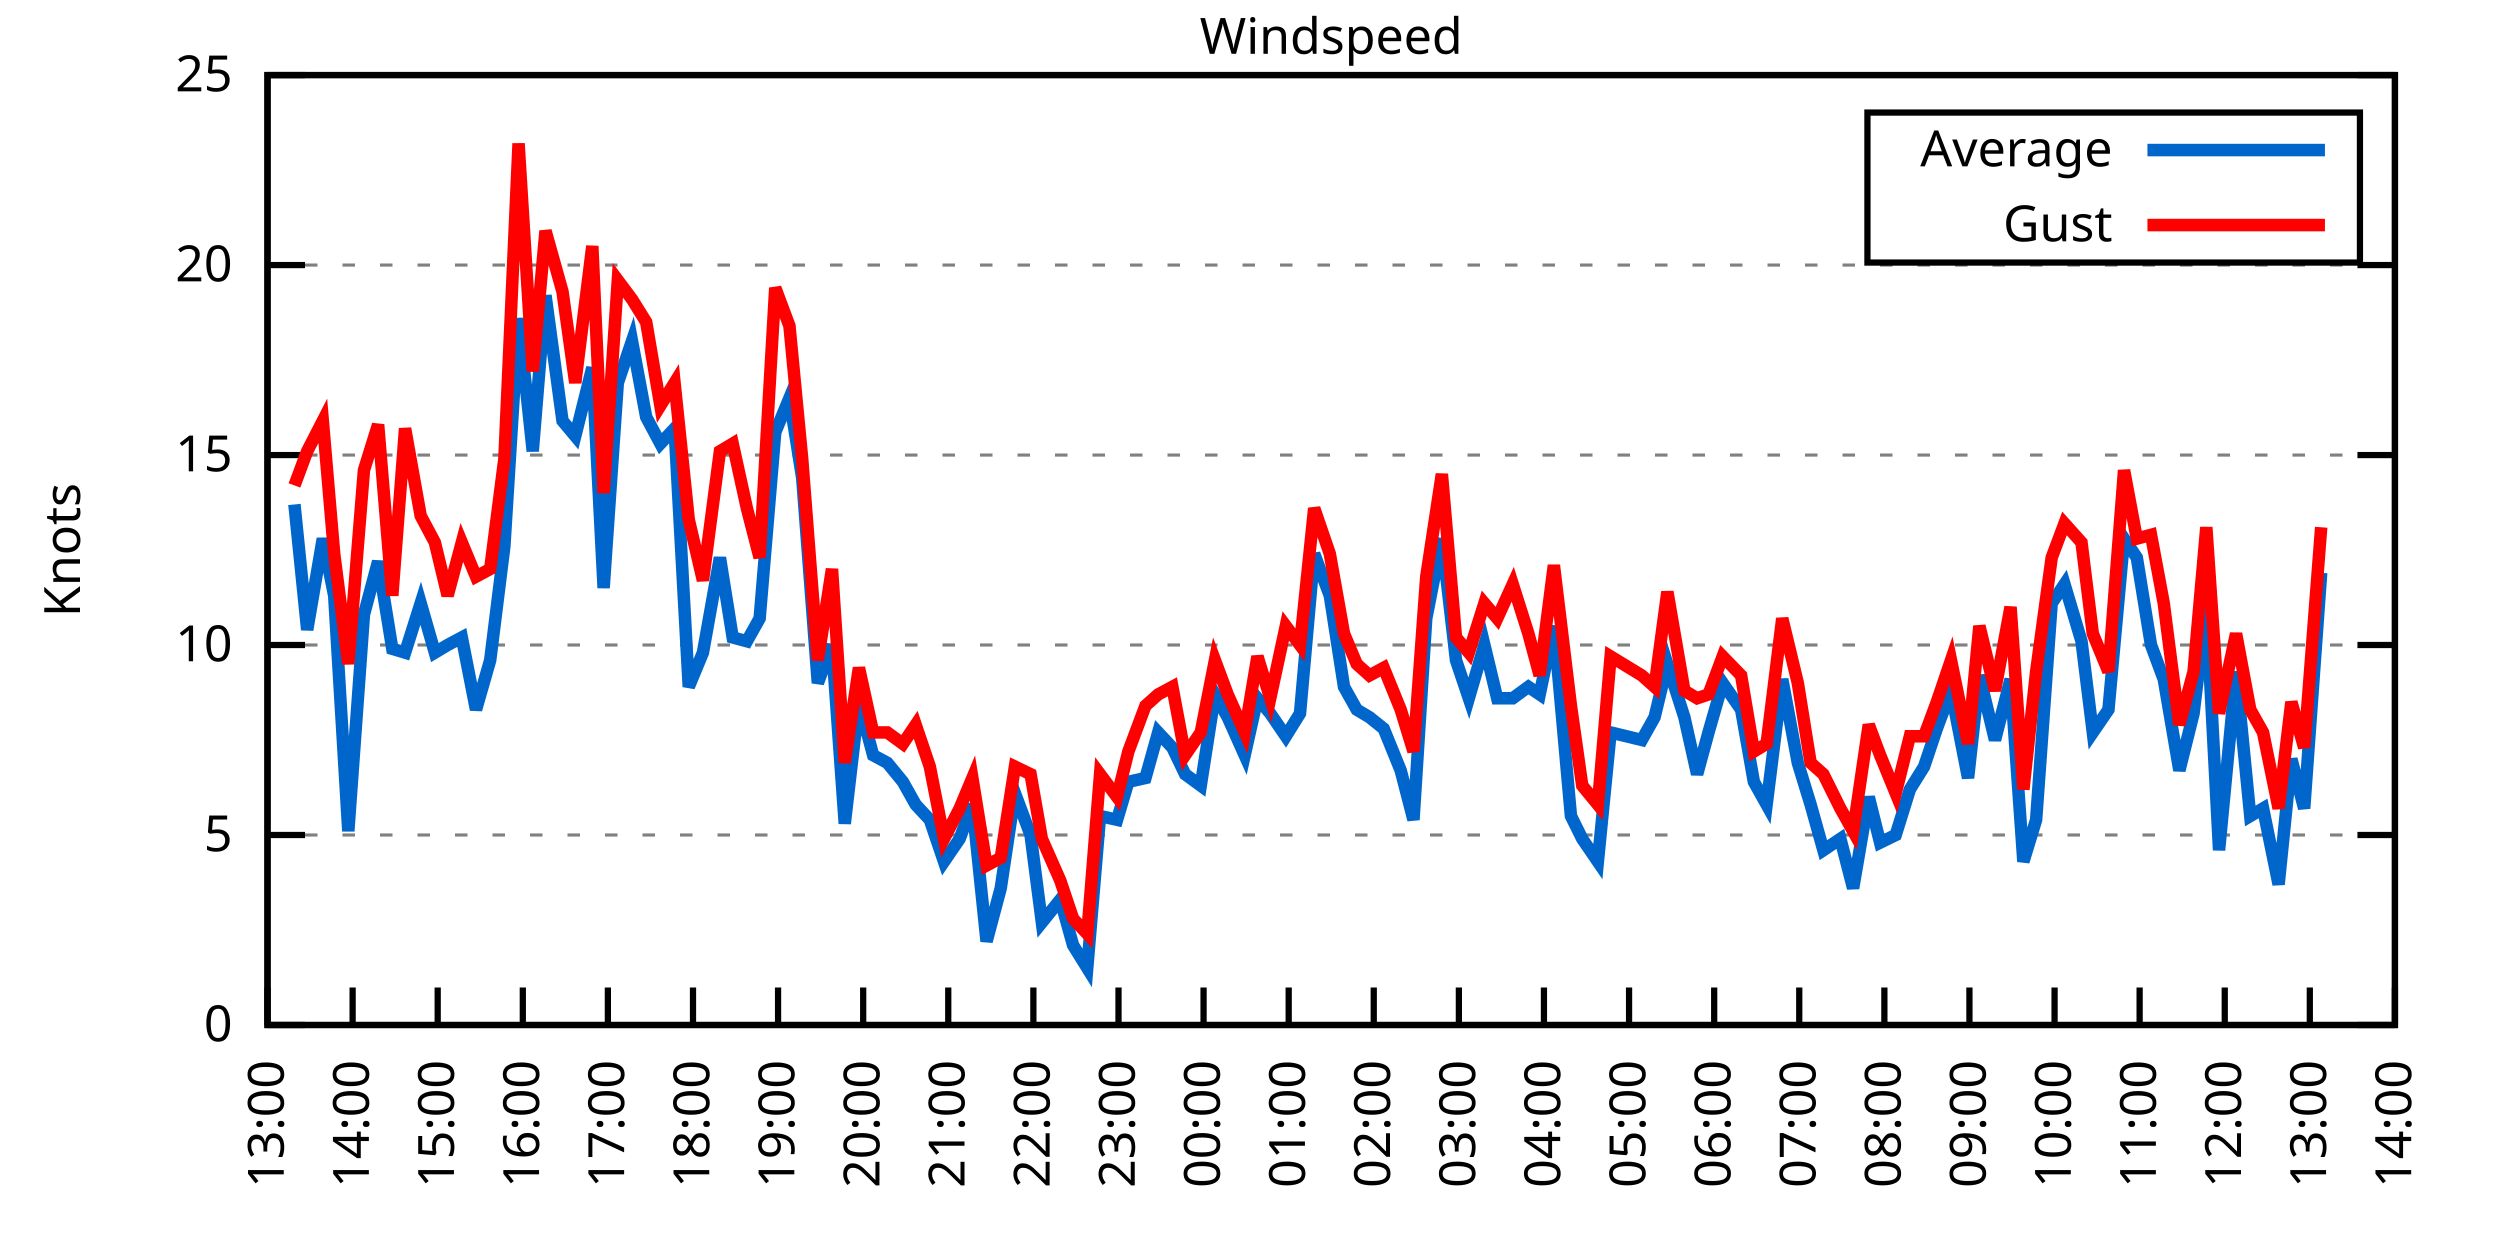
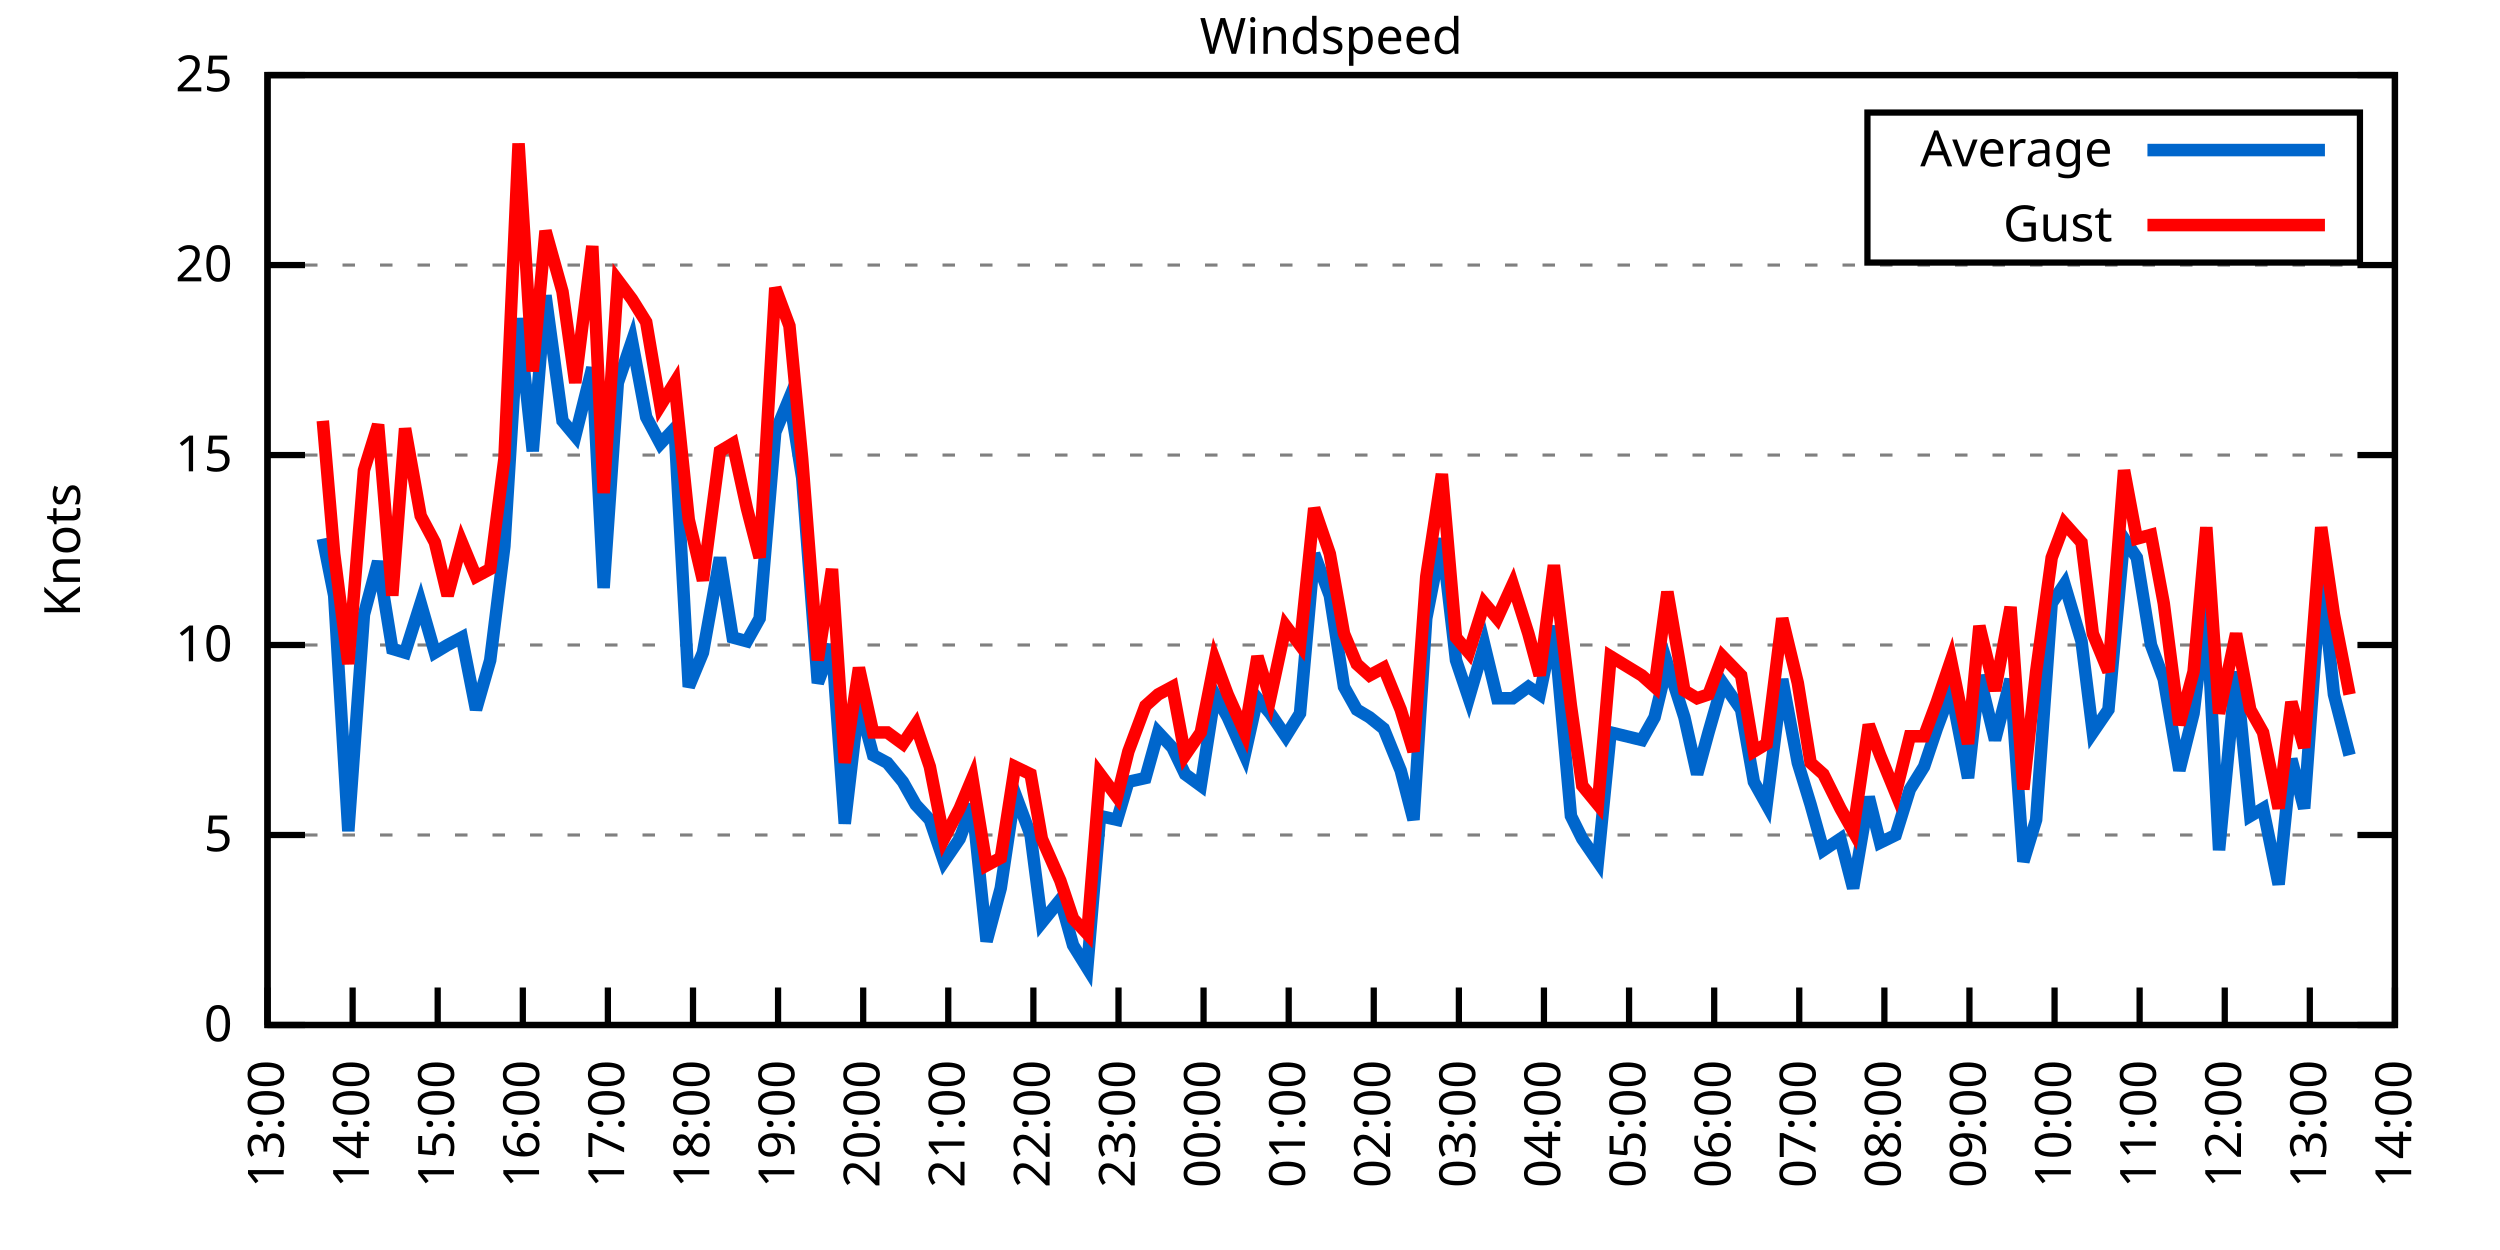
<svg xmlns="http://www.w3.org/2000/svg" xmlns:xlink="http://www.w3.org/1999/xlink" width="400" height="200" viewBox="0 0 400 200">
  <g id="gnuplot_canvas">
    <rect x="0" y="0" width="400" height="200" fill="none" />
    <defs>
      <circle id="gpDot" r="0.5" stroke-width="0.5" stroke="currentColor" />
      <path id="gpPt0" stroke-width="0.333" stroke="currentColor" d="M-1,0 h2 M0,-1 v2" />
      <path id="gpPt1" stroke-width="0.333" stroke="currentColor" d="M-1,-1 L1,1 M1,-1 L-1,1" />
      <path id="gpPt2" stroke-width="0.333" stroke="currentColor" d="M-1,0 L1,0 M0,-1 L0,1 M-1,-1 L1,1 M-1,1 L1,-1" />
      <rect id="gpPt3" stroke-width="0.333" stroke="currentColor" x="-1" y="-1" width="2" height="2" />
      <rect id="gpPt4" stroke-width="0.333" stroke="currentColor" fill="currentColor" x="-1" y="-1" width="2" height="2" />
      <circle id="gpPt5" stroke-width="0.333" stroke="currentColor" cx="0" cy="0" r="1" />
      <use xlink:href="#gpPt5" id="gpPt6" fill="currentColor" stroke="none" />
      <path id="gpPt7" stroke-width="0.333" stroke="currentColor" d="M0,-1.33 L-1.33,0.67 L1.33,0.67 z" />
      <use xlink:href="#gpPt7" id="gpPt8" fill="currentColor" stroke="none" />
      <use xlink:href="#gpPt7" id="gpPt9" stroke="currentColor" transform="rotate(180)" />
      <use xlink:href="#gpPt9" id="gpPt10" fill="currentColor" stroke="none" />
      <use xlink:href="#gpPt3" id="gpPt11" stroke="currentColor" transform="rotate(45)" />
      <use xlink:href="#gpPt11" id="gpPt12" fill="currentColor" stroke="none" />
      <path id="gpPt13" stroke-width="0.333" stroke="currentColor" d="M0,1.330 L1.265,0.411 L0.782,-1.067 L-0.782,-1.076 L-1.265,0.411 z" />
      <use xlink:href="#gpPt13" id="gpPt14" fill="currentColor" stroke="none" />
      <filter id="textbox" filterUnits="objectBoundingBox" x="0" y="0" height="1" width="1">
        <feFlood flood-color="white" flood-opacity="1" result="bgnd" />
        <feComposite in="SourceGraphic" in2="bgnd" operator="atop" />
      </filter>
      <filter id="greybox" filterUnits="objectBoundingBox" x="0" y="0" height="1" width="1">
        <feFlood flood-color="lightgrey" flood-opacity="1" result="grey" />
        <feComposite in="SourceGraphic" in2="grey" operator="atop" />
      </filter>
    </defs>
    <g fill="none" color="white" stroke="currentColor" stroke-width="1.00" stroke-linecap="butt" stroke-linejoin="miter">
</g>
    <g fill="none" color="black" stroke="currentColor" stroke-width="1.00" stroke-linecap="butt" stroke-linejoin="miter">
      <g stroke="none" shape-rendering="crispEdges">
        <polygon fill="rgb(255, 255, 255)" points="42.80,164.00 383.18,164.00 383.18,12.02 42.80,12.02 " />
      </g>
    </g>
    <g fill="none" color="black" stroke="currentColor" stroke-width="1.00" stroke-linecap="butt" stroke-linejoin="miter">
</g>
    <g fill="none" color="black" stroke="black" stroke-width="0.50" stroke-linecap="butt" stroke-linejoin="miter">
</g>
    <g fill="none" color="gray" stroke="currentColor" stroke-width="0.50" stroke-linecap="butt" stroke-linejoin="miter">
      <path stroke="gray" stroke-dasharray="2,4" class="gridline" d="M42.80,164.00 L383.19,164.00  " />
    </g>
    <g fill="none" color="gray" stroke="gray" stroke-width="1.00" stroke-linecap="butt" stroke-linejoin="miter">
</g>
    <g fill="none" color="black" stroke="currentColor" stroke-width="1.00" stroke-linecap="butt" stroke-linejoin="miter">
      <path stroke="black" d="M42.80,164.00 L48.80,164.00 M383.19,164.00 L377.19,164.00  " />
      <g transform="translate(37.20,166.60)" stroke="none" fill="black" font-family="Sans" font-size="8.00" text-anchor="end">
        <text>
          <tspan font-family="Sans"> 0</tspan>
        </text>
      </g>
    </g>
    <g fill="none" color="black" stroke="currentColor" stroke-width="1.00" stroke-linecap="butt" stroke-linejoin="miter">
</g>
    <g fill="none" color="black" stroke="black" stroke-width="0.50" stroke-linecap="butt" stroke-linejoin="miter">
</g>
    <g fill="none" color="gray" stroke="currentColor" stroke-width="0.50" stroke-linecap="butt" stroke-linejoin="miter">
      <path stroke="gray" stroke-dasharray="2,4" class="gridline" d="M42.80,133.60 L383.19,133.60  " />
    </g>
    <g fill="none" color="gray" stroke="gray" stroke-width="1.00" stroke-linecap="butt" stroke-linejoin="miter">
</g>
    <g fill="none" color="black" stroke="currentColor" stroke-width="1.00" stroke-linecap="butt" stroke-linejoin="miter">
      <path stroke="black" d="M42.80,133.60 L48.80,133.60 M383.19,133.60 L377.19,133.60  " />
      <g transform="translate(37.20,136.20)" stroke="none" fill="black" font-family="Sans" font-size="8.00" text-anchor="end">
        <text>
          <tspan font-family="Sans"> 5</tspan>
        </text>
      </g>
    </g>
    <g fill="none" color="black" stroke="currentColor" stroke-width="1.00" stroke-linecap="butt" stroke-linejoin="miter">
</g>
    <g fill="none" color="black" stroke="black" stroke-width="0.50" stroke-linecap="butt" stroke-linejoin="miter">
</g>
    <g fill="none" color="gray" stroke="currentColor" stroke-width="0.50" stroke-linecap="butt" stroke-linejoin="miter">
      <path stroke="gray" stroke-dasharray="2,4" class="gridline" d="M42.80,103.20 L383.19,103.20  " />
    </g>
    <g fill="none" color="gray" stroke="gray" stroke-width="1.00" stroke-linecap="butt" stroke-linejoin="miter">
</g>
    <g fill="none" color="black" stroke="currentColor" stroke-width="1.00" stroke-linecap="butt" stroke-linejoin="miter">
      <path stroke="black" d="M42.80,103.20 L48.80,103.20 M383.19,103.20 L377.19,103.20  " />
      <g transform="translate(37.20,105.80)" stroke="none" fill="black" font-family="Sans" font-size="8.00" text-anchor="end">
        <text>
          <tspan font-family="Sans"> 10</tspan>
        </text>
      </g>
    </g>
    <g fill="none" color="black" stroke="currentColor" stroke-width="1.00" stroke-linecap="butt" stroke-linejoin="miter">
</g>
    <g fill="none" color="black" stroke="black" stroke-width="0.50" stroke-linecap="butt" stroke-linejoin="miter">
</g>
    <g fill="none" color="gray" stroke="currentColor" stroke-width="0.50" stroke-linecap="butt" stroke-linejoin="miter">
      <path stroke="gray" stroke-dasharray="2,4" class="gridline" d="M42.80,72.81 L383.19,72.81  " />
    </g>
    <g fill="none" color="gray" stroke="gray" stroke-width="1.00" stroke-linecap="butt" stroke-linejoin="miter">
</g>
    <g fill="none" color="black" stroke="currentColor" stroke-width="1.00" stroke-linecap="butt" stroke-linejoin="miter">
      <path stroke="black" d="M42.80,72.81 L48.80,72.81 M383.19,72.81 L377.19,72.81  " />
      <g transform="translate(37.20,75.41)" stroke="none" fill="black" font-family="Sans" font-size="8.00" text-anchor="end">
        <text>
          <tspan font-family="Sans"> 15</tspan>
        </text>
      </g>
    </g>
    <g fill="none" color="black" stroke="currentColor" stroke-width="1.00" stroke-linecap="butt" stroke-linejoin="miter">
</g>
    <g fill="none" color="black" stroke="black" stroke-width="0.50" stroke-linecap="butt" stroke-linejoin="miter">
</g>
    <g fill="none" color="gray" stroke="currentColor" stroke-width="0.50" stroke-linecap="butt" stroke-linejoin="miter">
      <path stroke="gray" stroke-dasharray="2,4" class="gridline" d="M42.80,42.41 L383.19,42.41  " />
    </g>
    <g fill="none" color="gray" stroke="gray" stroke-width="1.00" stroke-linecap="butt" stroke-linejoin="miter">
</g>
    <g fill="none" color="black" stroke="currentColor" stroke-width="1.00" stroke-linecap="butt" stroke-linejoin="miter">
      <path stroke="black" d="M42.80,42.41 L48.80,42.41 M383.19,42.41 L377.19,42.41  " />
      <g transform="translate(37.20,45.01)" stroke="none" fill="black" font-family="Sans" font-size="8.00" text-anchor="end">
        <text>
          <tspan font-family="Sans"> 20</tspan>
        </text>
      </g>
    </g>
    <g fill="none" color="black" stroke="currentColor" stroke-width="1.00" stroke-linecap="butt" stroke-linejoin="miter">
</g>
    <g fill="none" color="black" stroke="black" stroke-width="0.50" stroke-linecap="butt" stroke-linejoin="miter">
</g>
    <g fill="none" color="gray" stroke="currentColor" stroke-width="0.50" stroke-linecap="butt" stroke-linejoin="miter">
      <path stroke="gray" stroke-dasharray="2,4" class="gridline" d="M42.80,12.01 L383.19,12.01  " />
    </g>
    <g fill="none" color="gray" stroke="gray" stroke-width="1.00" stroke-linecap="butt" stroke-linejoin="miter">
</g>
    <g fill="none" color="black" stroke="currentColor" stroke-width="1.00" stroke-linecap="butt" stroke-linejoin="miter">
      <path stroke="black" d="M42.80,12.01 L48.80,12.01 M383.19,12.01 L377.19,12.01  " />
      <g transform="translate(37.20,14.61)" stroke="none" fill="black" font-family="Sans" font-size="8.00" text-anchor="end">
        <text>
          <tspan font-family="Sans"> 25</tspan>
        </text>
      </g>
    </g>
    <g fill="none" color="black" stroke="currentColor" stroke-width="1.00" stroke-linecap="butt" stroke-linejoin="miter">
      <path stroke="black" d="M42.80,164.00 L42.80,158.00  " />
      <g transform="translate(45.40,169.60) rotate(270.00)" stroke="none" fill="black" font-family="Sans" font-size="8.00" text-anchor="end">
        <text>
          <tspan font-family="Sans">13:00</tspan>
        </text>
      </g>
    </g>
    <g fill="none" color="black" stroke="currentColor" stroke-width="1.00" stroke-linecap="butt" stroke-linejoin="miter">
      <path stroke="black" d="M56.42,164.00 L56.42,158.00  " />
      <g transform="translate(59.02,169.60) rotate(270.00)" stroke="none" fill="black" font-family="Sans" font-size="8.00" text-anchor="end">
        <text>
          <tspan font-family="Sans">14:00</tspan>
        </text>
      </g>
    </g>
    <g fill="none" color="black" stroke="currentColor" stroke-width="1.00" stroke-linecap="butt" stroke-linejoin="miter">
      <path stroke="black" d="M70.03,164.00 L70.03,158.00  " />
      <g transform="translate(72.63,169.60) rotate(270.00)" stroke="none" fill="black" font-family="Sans" font-size="8.00" text-anchor="end">
        <text>
          <tspan font-family="Sans">15:00</tspan>
        </text>
      </g>
    </g>
    <g fill="none" color="black" stroke="currentColor" stroke-width="1.00" stroke-linecap="butt" stroke-linejoin="miter">
      <path stroke="black" d="M83.65,164.00 L83.65,158.00  " />
      <g transform="translate(86.25,169.60) rotate(270.00)" stroke="none" fill="black" font-family="Sans" font-size="8.00" text-anchor="end">
        <text>
          <tspan font-family="Sans">16:00</tspan>
        </text>
      </g>
    </g>
    <g fill="none" color="black" stroke="currentColor" stroke-width="1.00" stroke-linecap="butt" stroke-linejoin="miter">
      <path stroke="black" d="M97.26,164.00 L97.26,158.00  " />
      <g transform="translate(99.86,169.60) rotate(270.00)" stroke="none" fill="black" font-family="Sans" font-size="8.00" text-anchor="end">
        <text>
          <tspan font-family="Sans">17:00</tspan>
        </text>
      </g>
    </g>
    <g fill="none" color="black" stroke="currentColor" stroke-width="1.00" stroke-linecap="butt" stroke-linejoin="miter">
      <path stroke="black" d="M110.88,164.00 L110.88,158.00  " />
      <g transform="translate(113.48,169.60) rotate(270.00)" stroke="none" fill="black" font-family="Sans" font-size="8.00" text-anchor="end">
        <text>
          <tspan font-family="Sans">18:00</tspan>
        </text>
      </g>
    </g>
    <g fill="none" color="black" stroke="currentColor" stroke-width="1.00" stroke-linecap="butt" stroke-linejoin="miter">
      <path stroke="black" d="M124.49,164.00 L124.49,158.00  " />
      <g transform="translate(127.09,169.60) rotate(270.00)" stroke="none" fill="black" font-family="Sans" font-size="8.00" text-anchor="end">
        <text>
          <tspan font-family="Sans">19:00</tspan>
        </text>
      </g>
    </g>
    <g fill="none" color="black" stroke="currentColor" stroke-width="1.00" stroke-linecap="butt" stroke-linejoin="miter">
      <path stroke="black" d="M138.11,164.00 L138.11,158.00  " />
      <g transform="translate(140.71,169.60) rotate(270.00)" stroke="none" fill="black" font-family="Sans" font-size="8.00" text-anchor="end">
        <text>
          <tspan font-family="Sans">20:00</tspan>
        </text>
      </g>
    </g>
    <g fill="none" color="black" stroke="currentColor" stroke-width="1.00" stroke-linecap="butt" stroke-linejoin="miter">
      <path stroke="black" d="M151.72,164.00 L151.72,158.00  " />
      <g transform="translate(154.32,169.60) rotate(270.00)" stroke="none" fill="black" font-family="Sans" font-size="8.00" text-anchor="end">
        <text>
          <tspan font-family="Sans">21:00</tspan>
        </text>
      </g>
    </g>
    <g fill="none" color="black" stroke="currentColor" stroke-width="1.00" stroke-linecap="butt" stroke-linejoin="miter">
      <path stroke="black" d="M165.34,164.00 L165.34,158.00  " />
      <g transform="translate(167.94,169.60) rotate(270.00)" stroke="none" fill="black" font-family="Sans" font-size="8.00" text-anchor="end">
        <text>
          <tspan font-family="Sans">22:00</tspan>
        </text>
      </g>
    </g>
    <g fill="none" color="black" stroke="currentColor" stroke-width="1.00" stroke-linecap="butt" stroke-linejoin="miter">
      <path stroke="black" d="M178.96,164.00 L178.96,158.00  " />
      <g transform="translate(181.56,169.60) rotate(270.00)" stroke="none" fill="black" font-family="Sans" font-size="8.00" text-anchor="end">
        <text>
          <tspan font-family="Sans">23:00</tspan>
        </text>
      </g>
    </g>
    <g fill="none" color="black" stroke="currentColor" stroke-width="1.00" stroke-linecap="butt" stroke-linejoin="miter">
      <path stroke="black" d="M192.57,164.00 L192.57,158.00  " />
      <g transform="translate(195.17,169.60) rotate(270.00)" stroke="none" fill="black" font-family="Sans" font-size="8.00" text-anchor="end">
        <text>
          <tspan font-family="Sans">00:00</tspan>
        </text>
      </g>
    </g>
    <g fill="none" color="black" stroke="currentColor" stroke-width="1.00" stroke-linecap="butt" stroke-linejoin="miter">
      <path stroke="black" d="M206.19,164.00 L206.19,158.00  " />
      <g transform="translate(208.79,169.60) rotate(270.00)" stroke="none" fill="black" font-family="Sans" font-size="8.00" text-anchor="end">
        <text>
          <tspan font-family="Sans">01:00</tspan>
        </text>
      </g>
    </g>
    <g fill="none" color="black" stroke="currentColor" stroke-width="1.00" stroke-linecap="butt" stroke-linejoin="miter">
      <path stroke="black" d="M219.80,164.00 L219.80,158.00  " />
      <g transform="translate(222.40,169.60) rotate(270.00)" stroke="none" fill="black" font-family="Sans" font-size="8.00" text-anchor="end">
        <text>
          <tspan font-family="Sans">02:00</tspan>
        </text>
      </g>
    </g>
    <g fill="none" color="black" stroke="currentColor" stroke-width="1.00" stroke-linecap="butt" stroke-linejoin="miter">
      <path stroke="black" d="M233.42,164.00 L233.42,158.00  " />
      <g transform="translate(236.02,169.60) rotate(270.00)" stroke="none" fill="black" font-family="Sans" font-size="8.00" text-anchor="end">
        <text>
          <tspan font-family="Sans">03:00</tspan>
        </text>
      </g>
    </g>
    <g fill="none" color="black" stroke="currentColor" stroke-width="1.00" stroke-linecap="butt" stroke-linejoin="miter">
      <path stroke="black" d="M247.03,164.00 L247.03,158.00  " />
      <g transform="translate(249.63,169.60) rotate(270.00)" stroke="none" fill="black" font-family="Sans" font-size="8.00" text-anchor="end">
        <text>
          <tspan font-family="Sans">04:00</tspan>
        </text>
      </g>
    </g>
    <g fill="none" color="black" stroke="currentColor" stroke-width="1.00" stroke-linecap="butt" stroke-linejoin="miter">
      <path stroke="black" d="M260.65,164.00 L260.65,158.00  " />
      <g transform="translate(263.25,169.60) rotate(270.00)" stroke="none" fill="black" font-family="Sans" font-size="8.00" text-anchor="end">
        <text>
          <tspan font-family="Sans">05:00</tspan>
        </text>
      </g>
    </g>
    <g fill="none" color="black" stroke="currentColor" stroke-width="1.00" stroke-linecap="butt" stroke-linejoin="miter">
      <path stroke="black" d="M274.27,164.00 L274.27,158.00  " />
      <g transform="translate(276.87,169.60) rotate(270.00)" stroke="none" fill="black" font-family="Sans" font-size="8.00" text-anchor="end">
        <text>
          <tspan font-family="Sans">06:00</tspan>
        </text>
      </g>
    </g>
    <g fill="none" color="black" stroke="currentColor" stroke-width="1.00" stroke-linecap="butt" stroke-linejoin="miter">
      <path stroke="black" d="M287.88,164.00 L287.88,158.00  " />
      <g transform="translate(290.48,169.60) rotate(270.00)" stroke="none" fill="black" font-family="Sans" font-size="8.00" text-anchor="end">
        <text>
          <tspan font-family="Sans">07:00</tspan>
        </text>
      </g>
    </g>
    <g fill="none" color="black" stroke="currentColor" stroke-width="1.00" stroke-linecap="butt" stroke-linejoin="miter">
      <path stroke="black" d="M301.50,164.00 L301.50,158.00  " />
      <g transform="translate(304.10,169.60) rotate(270.00)" stroke="none" fill="black" font-family="Sans" font-size="8.00" text-anchor="end">
        <text>
          <tspan font-family="Sans">08:00</tspan>
        </text>
      </g>
    </g>
    <g fill="none" color="black" stroke="currentColor" stroke-width="1.00" stroke-linecap="butt" stroke-linejoin="miter">
      <path stroke="black" d="M315.11,164.00 L315.11,158.00  " />
      <g transform="translate(317.71,169.60) rotate(270.00)" stroke="none" fill="black" font-family="Sans" font-size="8.00" text-anchor="end">
        <text>
          <tspan font-family="Sans">09:00</tspan>
        </text>
      </g>
    </g>
    <g fill="none" color="black" stroke="currentColor" stroke-width="1.00" stroke-linecap="butt" stroke-linejoin="miter">
      <path stroke="black" d="M328.73,164.00 L328.73,158.00  " />
      <g transform="translate(331.33,169.60) rotate(270.00)" stroke="none" fill="black" font-family="Sans" font-size="8.00" text-anchor="end">
        <text>
          <tspan font-family="Sans">10:00</tspan>
        </text>
      </g>
    </g>
    <g fill="none" color="black" stroke="currentColor" stroke-width="1.00" stroke-linecap="butt" stroke-linejoin="miter">
      <path stroke="black" d="M342.34,164.00 L342.34,158.00  " />
      <g transform="translate(344.94,169.60) rotate(270.00)" stroke="none" fill="black" font-family="Sans" font-size="8.00" text-anchor="end">
        <text>
          <tspan font-family="Sans">11:00</tspan>
        </text>
      </g>
    </g>
    <g fill="none" color="black" stroke="currentColor" stroke-width="1.00" stroke-linecap="butt" stroke-linejoin="miter">
      <path stroke="black" d="M355.96,164.00 L355.96,158.00  " />
      <g transform="translate(358.56,169.60) rotate(270.00)" stroke="none" fill="black" font-family="Sans" font-size="8.00" text-anchor="end">
        <text>
          <tspan font-family="Sans">12:00</tspan>
        </text>
      </g>
    </g>
    <g fill="none" color="black" stroke="currentColor" stroke-width="1.00" stroke-linecap="butt" stroke-linejoin="miter">
      <path stroke="black" d="M369.57,164.00 L369.57,158.00  " />
      <g transform="translate(372.17,169.60) rotate(270.00)" stroke="none" fill="black" font-family="Sans" font-size="8.00" text-anchor="end">
        <text>
          <tspan font-family="Sans">13:00</tspan>
        </text>
      </g>
    </g>
    <g fill="none" color="black" stroke="currentColor" stroke-width="1.00" stroke-linecap="butt" stroke-linejoin="miter">
      <path stroke="black" d="M383.19,164.00 L383.19,158.00  " />
      <g transform="translate(385.79,169.60) rotate(270.00)" stroke="none" fill="black" font-family="Sans" font-size="8.00" text-anchor="end">
        <text>
          <tspan font-family="Sans">14:00</tspan>
        </text>
      </g>
    </g>
    <g fill="none" color="black" stroke="currentColor" stroke-width="1.00" stroke-linecap="butt" stroke-linejoin="miter">
</g>
    <g fill="none" color="black" stroke="currentColor" stroke-width="1.00" stroke-linecap="butt" stroke-linejoin="miter">
      <path stroke="black" d="M42.80,12.01 L42.80,164.00 L383.19,164.00 L383.19,12.01 L42.80,12.01 Z  " />
    </g>
    <g fill="none" color="black" stroke="currentColor" stroke-width="1.00" stroke-linecap="butt" stroke-linejoin="miter">
</g>
    <g fill="none" color="black" stroke="currentColor" stroke-width="1.00" stroke-linecap="butt" stroke-linejoin="miter">
      <path stroke="black" d="M298.79,42.01 L298.79,18.01 L377.59,18.01 L377.59,42.01 L298.79,42.01 Z  " />
    </g>
    <g id="Windspeed_plot_1">
      <g fill="none" color="white" stroke="black" stroke-width="2.00" stroke-linecap="butt" stroke-linejoin="miter">
</g>
      <g fill="none" color="black" stroke="currentColor" stroke-width="2.00" stroke-linecap="butt" stroke-linejoin="miter">
        <g transform="translate(337.99,26.61)" stroke="none" fill="black" font-family="Sans" font-size="8.00" text-anchor="end">
          <text>
            <tspan font-family="Sans">Average</tspan>
          </text>
        </g>
      </g>
      <g fill="none" color="black" stroke="currentColor" stroke-width="2.00" stroke-linecap="butt" stroke-linejoin="miter">
-         <path stroke="rgb(  0, 102, 204)" d="M343.59,24.01 L371.99,24.01 M47.11,80.71 L49.15,100.77 L51.65,86.18 L53.47,95.30 L55.73,132.99 L58.23,98.34   L60.50,89.83 L62.77,103.81 L64.81,104.42 L67.31,96.52 L69.58,104.42 L71.62,103.20 L73.89,101.99 L76.16,113.54   L78.43,105.64 L80.70,87.40 L82.97,50.92 L85.24,72.20 L87.28,47.27 L90.00,67.33 L92.04,69.77 L94.77,58.82   L96.58,94.08 L98.85,61.25 L101.12,54.57 L103.39,66.73 L105.66,70.98 L107.93,68.55 L110.20,109.89 L112.47,104.42   L115.19,89.22 L117.23,101.99 L119.50,102.60 L121.54,98.95 L124.04,69.16 L126.31,63.69 L128.35,76.45 L130.85,109.28   L133.12,103.20 L135.16,131.78 L137.43,112.32 L139.70,120.83 L141.97,122.05 L144.46,125.09 L146.51,128.74 L148.77,131.17   L151.04,137.86 L153.54,134.21 L155.58,128.74 L157.85,150.62 L160.12,142.11 L162.39,126.91 L164.89,133.60 L166.70,147.59   L169.65,143.94 L171.69,151.23 L173.96,154.88 L176.01,130.56 L178.73,131.17 L180.54,125.09 L183.27,124.48 L185.31,117.19   L187.58,119.62 L189.62,123.87 L192.12,125.70 L194.39,111.11 L196.43,114.76 L199.15,120.83 L201.19,111.72 L203.24,114.15   L205.73,117.80 L208.00,114.15 L210.27,88.61 L212.77,95.30 L215.04,109.89 L217.08,113.54 L219.12,114.76 L221.39,116.58   L224.11,123.27 L226.16,131.17 L228.20,98.95 L230.70,86.18 L232.96,105.64 L235.01,111.72 L237.50,103.20 L239.55,111.72   L242.04,111.72 L244.54,109.89 L246.35,111.11 L248.62,100.16 L251.35,130.56 L253.16,134.21 L255.66,137.86 L257.70,117.19   L262.69,118.40 L264.73,114.76 L266.78,106.24 L269.50,114.76 L271.54,123.87 L273.36,117.19 L275.63,109.28 L278.58,113.54   L280.62,125.09 L282.66,128.74 L285.16,108.68 L287.65,122.05 L289.70,128.74 L291.74,136.03 L294.46,134.21 L296.50,142.11   L299.00,127.52 L300.82,134.82 L303.31,133.60 L305.58,126.31 L307.85,122.66 L309.89,116.58 L312.16,110.50 L314.89,124.48   L316.70,108.07 L319.20,118.40 L321.69,108.68 L323.74,137.86 L325.78,131.17 L328.27,96.52 L330.32,93.48 L333.04,102.60   L334.85,117.19 L337.35,113.54 L339.85,86.18 L341.89,89.22 L344.16,103.20 L346.20,108.68 L348.70,123.27 L350.97,114.15   L353.01,97.12 L355.05,136.03 L357.77,107.46 L360.04,130.56 L362.09,129.35 L364.58,141.51 L366.62,121.44 L368.67,129.35   L371.39,91.65  " />
+         <path stroke="rgb(  0, 102, 204)" d="M343.59,24.01 L371.99,24.01 M51.65,86.18 L53.47,95.30 L55.73,132.99 L58.23,98.34 L60.50,89.83 L62.77,103.81   L64.81,104.42 L67.31,96.52 L69.58,104.42 L71.62,103.20 L73.89,101.99 L76.16,113.54 L78.43,105.64 L80.70,87.40   L82.97,50.92 L85.24,72.20 L87.28,47.27 L90.00,67.33 L92.04,69.77 L94.77,58.82 L96.58,94.08 L98.85,61.25   L101.12,54.57 L103.39,66.73 L105.66,70.98 L107.93,68.55 L110.20,109.89 L112.47,104.42 L115.19,89.22 L117.23,101.99   L119.50,102.60 L121.54,98.95 L124.04,69.16 L126.31,63.69 L128.35,76.45 L130.85,109.28 L133.12,103.20 L135.16,131.78   L137.43,112.32 L139.70,120.83 L141.97,122.05 L144.46,125.09 L146.51,128.74 L148.77,131.17 L151.04,137.86 L153.54,134.21   L155.58,128.74 L157.85,150.62 L160.12,142.11 L162.39,126.91 L164.89,133.60 L166.70,147.59 L169.65,143.94 L171.69,151.23   L173.96,154.88 L176.01,130.56 L178.73,131.17 L180.54,125.09 L183.27,124.48 L185.31,117.19 L187.58,119.62 L189.62,123.87   L192.12,125.70 L194.39,111.11 L196.43,114.76 L199.15,120.83 L201.19,111.72 L203.24,114.15 L205.73,117.80 L208.00,114.15   L210.27,88.61 L212.77,95.30 L215.04,109.89 L217.08,113.54 L219.12,114.76 L221.39,116.58 L224.11,123.27 L226.16,131.17   L228.20,98.95 L230.70,86.18 L232.96,105.64 L235.01,111.72 L237.50,103.20 L239.55,111.72 L242.04,111.72 L244.54,109.89   L246.35,111.11 L248.62,100.16 L251.35,130.56 L253.16,134.21 L255.66,137.86 L257.70,117.19 L262.69,118.40 L264.73,114.76   L266.78,106.24 L269.50,114.76 L271.54,123.87 L273.36,117.19 L275.63,109.28 L278.58,113.54 L280.62,125.09 L282.66,128.74   L285.16,108.68 L287.65,122.05 L289.70,128.74 L291.74,136.03 L294.46,134.21 L296.50,142.11 L299.00,127.52 L300.82,134.82   L303.31,133.60 L305.58,126.31 L307.85,122.66 L309.89,116.58 L312.16,110.50 L314.89,124.48 L316.70,108.07 L319.20,118.40   L321.69,108.68 L323.74,137.86 L325.78,131.17 L328.27,96.52 L330.32,93.48 L333.04,102.60 L334.85,117.19 L337.35,113.54   L339.85,86.18 L341.89,89.22 L344.16,103.20 L346.20,108.68 L348.70,123.27 L350.97,114.15 L353.01,97.12 L355.05,136.03   L357.77,107.46 L360.04,130.56 L362.09,129.35 L364.58,141.51 L366.62,121.44 L368.67,129.35 L371.39,91.65 L373.43,111.11   L375.93,120.83  " />
      </g>
    </g>
    <g id="Windspeed_plot_2">
      <g fill="none" color="black" stroke="currentColor" stroke-width="2.00" stroke-linecap="butt" stroke-linejoin="miter">
        <g transform="translate(337.99,38.61)" stroke="none" fill="black" font-family="Sans" font-size="8.00" text-anchor="end">
          <text>
            <tspan font-family="Sans">Gust</tspan>
          </text>
        </g>
      </g>
      <g fill="none" color="black" stroke="currentColor" stroke-width="2.00" stroke-linecap="butt" stroke-linejoin="miter">
-         <path stroke="rgb(255,   0,   0)" d="M343.59,36.01 L371.99,36.01 M47.11,77.67 L49.15,72.20 L51.65,67.33 L53.47,88.61 L55.73,106.24 L58.23,75.24   L60.50,67.94 L62.77,95.30 L64.81,68.55 L67.31,82.53 L69.58,86.79 L71.62,95.30 L73.89,86.79 L76.16,92.26   L78.43,91.04 L80.70,73.41 L82.97,22.95 L85.24,59.43 L87.28,36.94 L90.00,46.66 L92.04,61.25 L94.77,39.37   L96.58,78.89 L98.85,44.84 L101.12,47.88 L103.39,51.53 L105.66,64.90 L107.93,61.25 L110.20,83.14 L112.47,92.87   L115.19,72.20 L117.23,70.98 L119.50,81.32 L121.54,89.22 L124.04,46.06 L126.31,52.14 L128.35,73.41 L130.85,105.64   L133.12,91.04 L135.16,122.05 L137.43,106.85 L139.70,117.19 L141.97,117.19 L144.46,119.01 L146.51,115.97 L148.77,122.66   L151.04,134.21 L153.54,129.35 L155.58,124.48 L157.85,138.47 L160.12,137.25 L162.39,122.66 L164.89,123.87 L166.70,134.21   L169.65,140.90 L171.69,146.98 L173.96,149.41 L176.01,123.87 L178.73,127.52 L180.54,120.23 L183.27,112.93 L185.31,111.11   L187.58,109.89 L189.62,120.83 L192.12,117.19 L194.39,105.64 L196.43,111.11 L199.15,117.19 L201.19,105.03 L203.24,111.72   L205.73,100.16 L208.00,103.20 L210.27,81.32 L212.77,88.61 L215.04,101.38 L217.08,106.24 L219.12,108.07 L221.39,106.85   L224.11,113.54 L226.16,120.23 L228.20,92.26 L230.70,75.85 L232.96,101.99 L235.01,104.42 L237.50,96.52 L239.55,98.95   L242.04,93.48 L244.54,101.38 L246.35,108.07 L248.62,90.44 L251.35,112.93 L253.16,125.70 L255.66,128.74 L257.70,105.03   L262.69,108.07 L264.73,109.89 L266.78,94.69 L269.50,110.50 L271.54,111.72 L273.36,111.11 L275.63,105.03 L278.58,108.07   L280.62,120.23 L282.66,119.01 L285.16,98.95 L287.65,109.28 L289.70,122.05 L291.74,123.87 L294.46,129.35 L296.50,132.99   L299.00,115.97 L300.82,120.83 L303.31,126.91 L305.58,117.80 L307.85,117.80 L309.89,112.32 L312.16,105.64 L314.89,119.01   L316.70,100.16 L319.20,110.50 L321.69,97.12 L323.74,126.31 L325.78,107.46 L328.27,89.22 L330.32,83.75 L333.04,86.79   L334.85,101.38 L337.35,107.46 L339.85,75.24 L341.89,86.18 L344.16,85.57 L346.20,96.52 L348.70,115.97 L350.97,107.46   L353.01,84.36 L355.05,114.15 L357.77,101.38 L360.04,113.54 L362.09,117.19 L364.58,129.35 L366.62,112.32 L368.67,119.62   L371.39,84.36  " />
+         <path stroke="rgb(255,   0,   0)" d="M343.59,36.01 L371.99,36.01 M51.65,67.33 L53.47,88.61 L55.73,106.24 L58.23,75.24 L60.50,67.94 L62.77,95.30   L64.81,68.55 L67.31,82.53 L69.58,86.79 L71.62,95.30 L73.89,86.79 L76.16,92.26 L78.43,91.04 L80.70,73.41   L82.97,22.95 L85.24,59.43 L87.28,36.94 L90.00,46.66 L92.04,61.25 L94.77,39.37 L96.58,78.89 L98.85,44.84   L101.12,47.88 L103.39,51.53 L105.66,64.90 L107.93,61.25 L110.20,83.14 L112.47,92.87 L115.19,72.20 L117.23,70.98   L119.50,81.32 L121.54,89.22 L124.04,46.06 L126.31,52.14 L128.35,73.41 L130.85,105.64 L133.12,91.04 L135.16,122.05   L137.43,106.85 L139.70,117.19 L141.97,117.19 L144.46,119.01 L146.51,115.97 L148.77,122.66 L151.04,134.21 L153.54,129.35   L155.58,124.48 L157.85,138.47 L160.12,137.25 L162.39,122.66 L164.89,123.87 L166.70,134.21 L169.65,140.90 L171.69,146.98   L173.96,149.41 L176.01,123.87 L178.73,127.52 L180.54,120.23 L183.27,112.93 L185.31,111.11 L187.58,109.89 L189.62,120.83   L192.12,117.19 L194.39,105.64 L196.43,111.11 L199.15,117.19 L201.19,105.03 L203.24,111.72 L205.73,100.16 L208.00,103.20   L210.27,81.32 L212.77,88.61 L215.04,101.38 L217.08,106.24 L219.12,108.07 L221.39,106.85 L224.11,113.54 L226.16,120.23   L228.20,92.26 L230.70,75.85 L232.96,101.99 L235.01,104.42 L237.50,96.52 L239.55,98.95 L242.04,93.48 L244.54,101.38   L246.35,108.07 L248.62,90.44 L251.35,112.93 L253.16,125.70 L255.66,128.74 L257.70,105.03 L262.69,108.07 L264.73,109.89   L266.78,94.69 L269.50,110.50 L271.54,111.72 L273.36,111.11 L275.63,105.03 L278.58,108.07 L280.62,120.23 L282.66,119.01   L285.16,98.95 L287.65,109.28 L289.70,122.05 L291.74,123.87 L294.46,129.35 L296.50,132.99 L299.00,115.97 L300.82,120.83   L303.31,126.91 L305.58,117.80 L307.85,117.80 L309.89,112.32 L312.16,105.64 L314.89,119.01 L316.70,100.16 L319.20,110.50   L321.69,97.12 L323.74,126.31 L325.78,107.46 L328.27,89.22 L330.32,83.75 L333.04,86.79 L334.85,101.38 L337.35,107.46   L339.85,75.24 L341.89,86.18 L344.16,85.57 L346.20,96.52 L348.70,115.97 L350.97,107.46 L353.01,84.36 L355.05,114.15   L357.77,101.38 L360.04,113.54 L362.09,117.19 L364.58,129.35 L366.62,112.32 L368.67,119.62 L371.39,84.36 L373.43,98.34   L375.93,111.11  " />
      </g>
    </g>
    <g fill="none" color="black" stroke="currentColor" stroke-width="2.00" stroke-linecap="butt" stroke-linejoin="miter">
</g>
    <g fill="none" color="black" stroke="black" stroke-width="1.00" stroke-linecap="butt" stroke-linejoin="miter">
</g>
    <g fill="none" color="black" stroke="currentColor" stroke-width="1.00" stroke-linecap="butt" stroke-linejoin="miter">
      <path stroke="black" d="M42.80,12.01 L42.80,164.00 L383.19,164.00 L383.19,12.01 L42.80,12.01 Z  " />
      <g transform="translate(12.80,88.01) rotate(270.00)" stroke="none" fill="black" font-family="Sans" font-size="8.00" text-anchor="middle">
        <text>
          <tspan font-family="Sans">Knots</tspan>
        </text>
      </g>
    </g>
    <g fill="none" color="black" stroke="currentColor" stroke-width="1.00" stroke-linecap="butt" stroke-linejoin="miter">
</g>
    <g fill="none" color="black" stroke="currentColor" stroke-width="1.00" stroke-linecap="butt" stroke-linejoin="miter">
      <g transform="translate(212.99,8.61)" stroke="none" fill="black" font-family="Sans" font-size="8.00" text-anchor="middle">
        <text>
          <tspan font-family="Sans">Windspeed</tspan>
        </text>
      </g>
    </g>
    <g fill="none" color="black" stroke="currentColor" stroke-width="1.00" stroke-linecap="butt" stroke-linejoin="miter">
</g>
  </g>
</svg>
